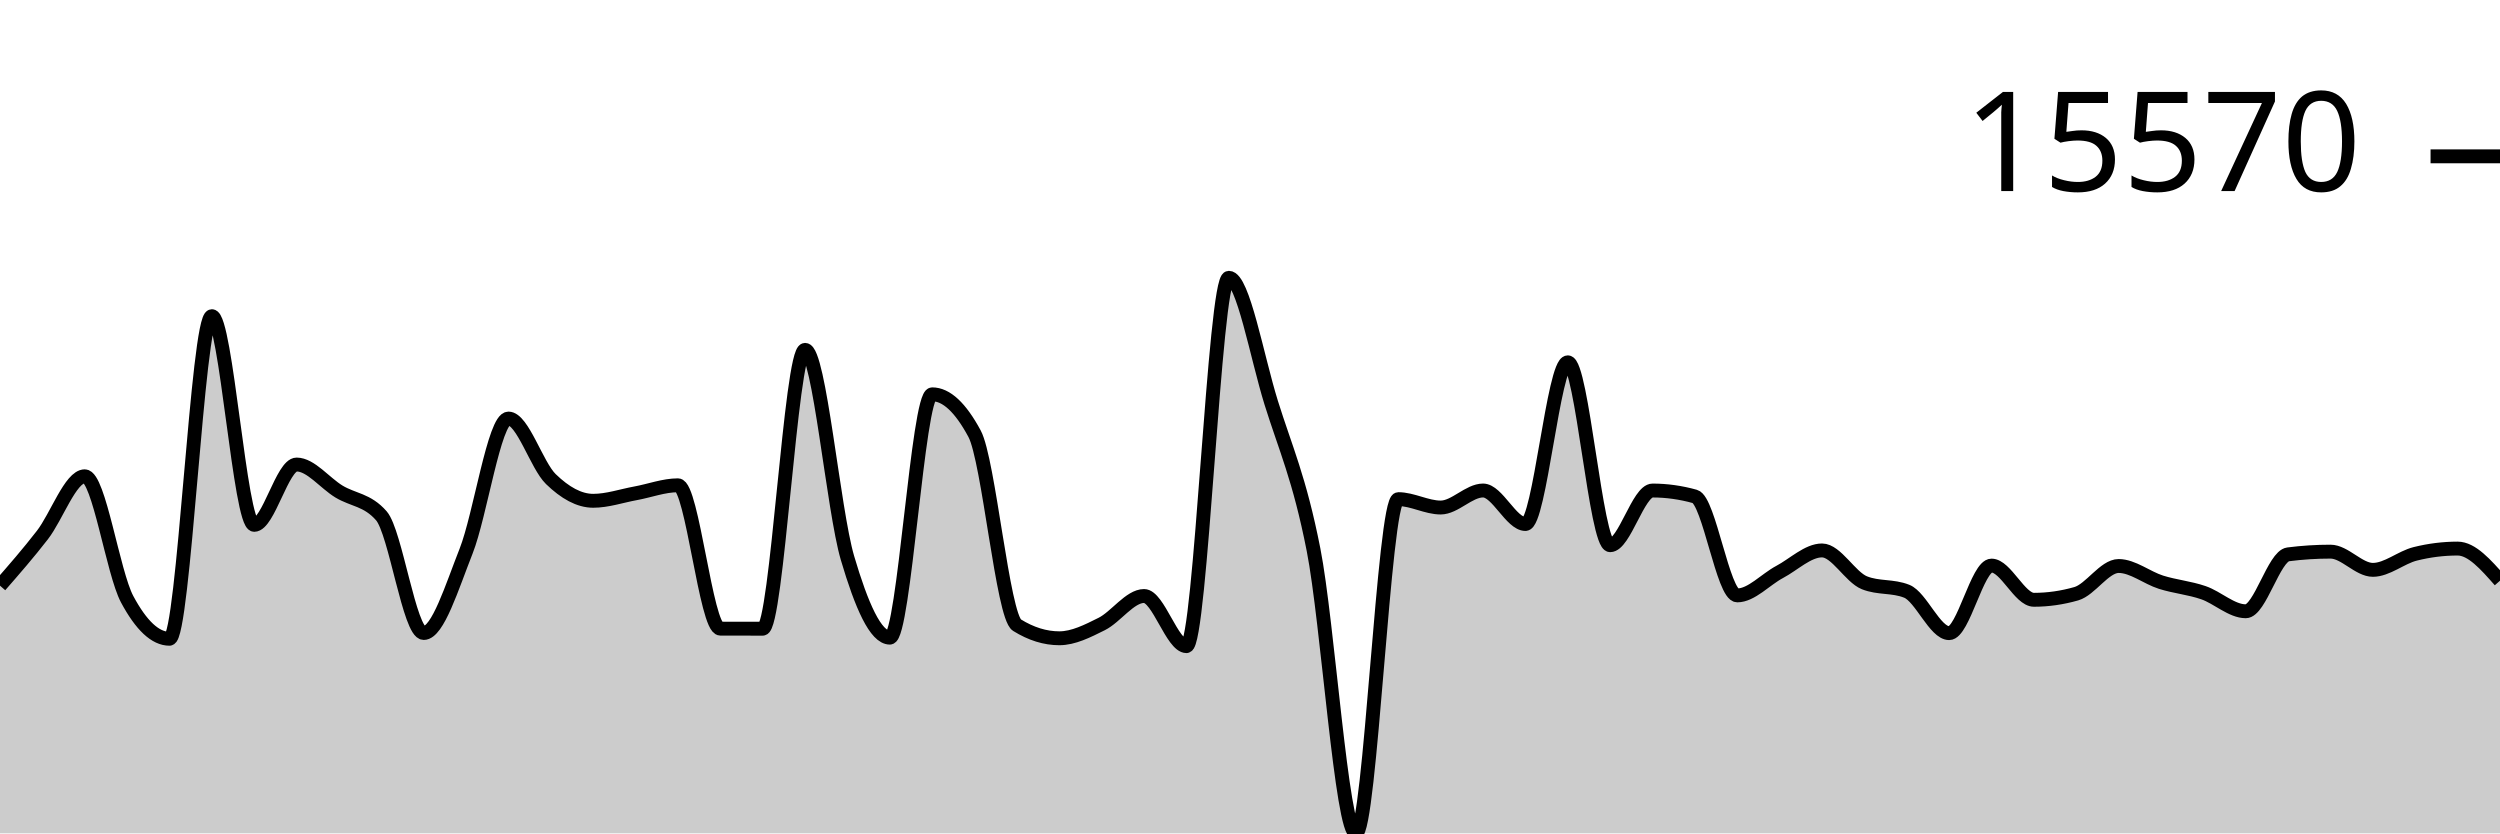
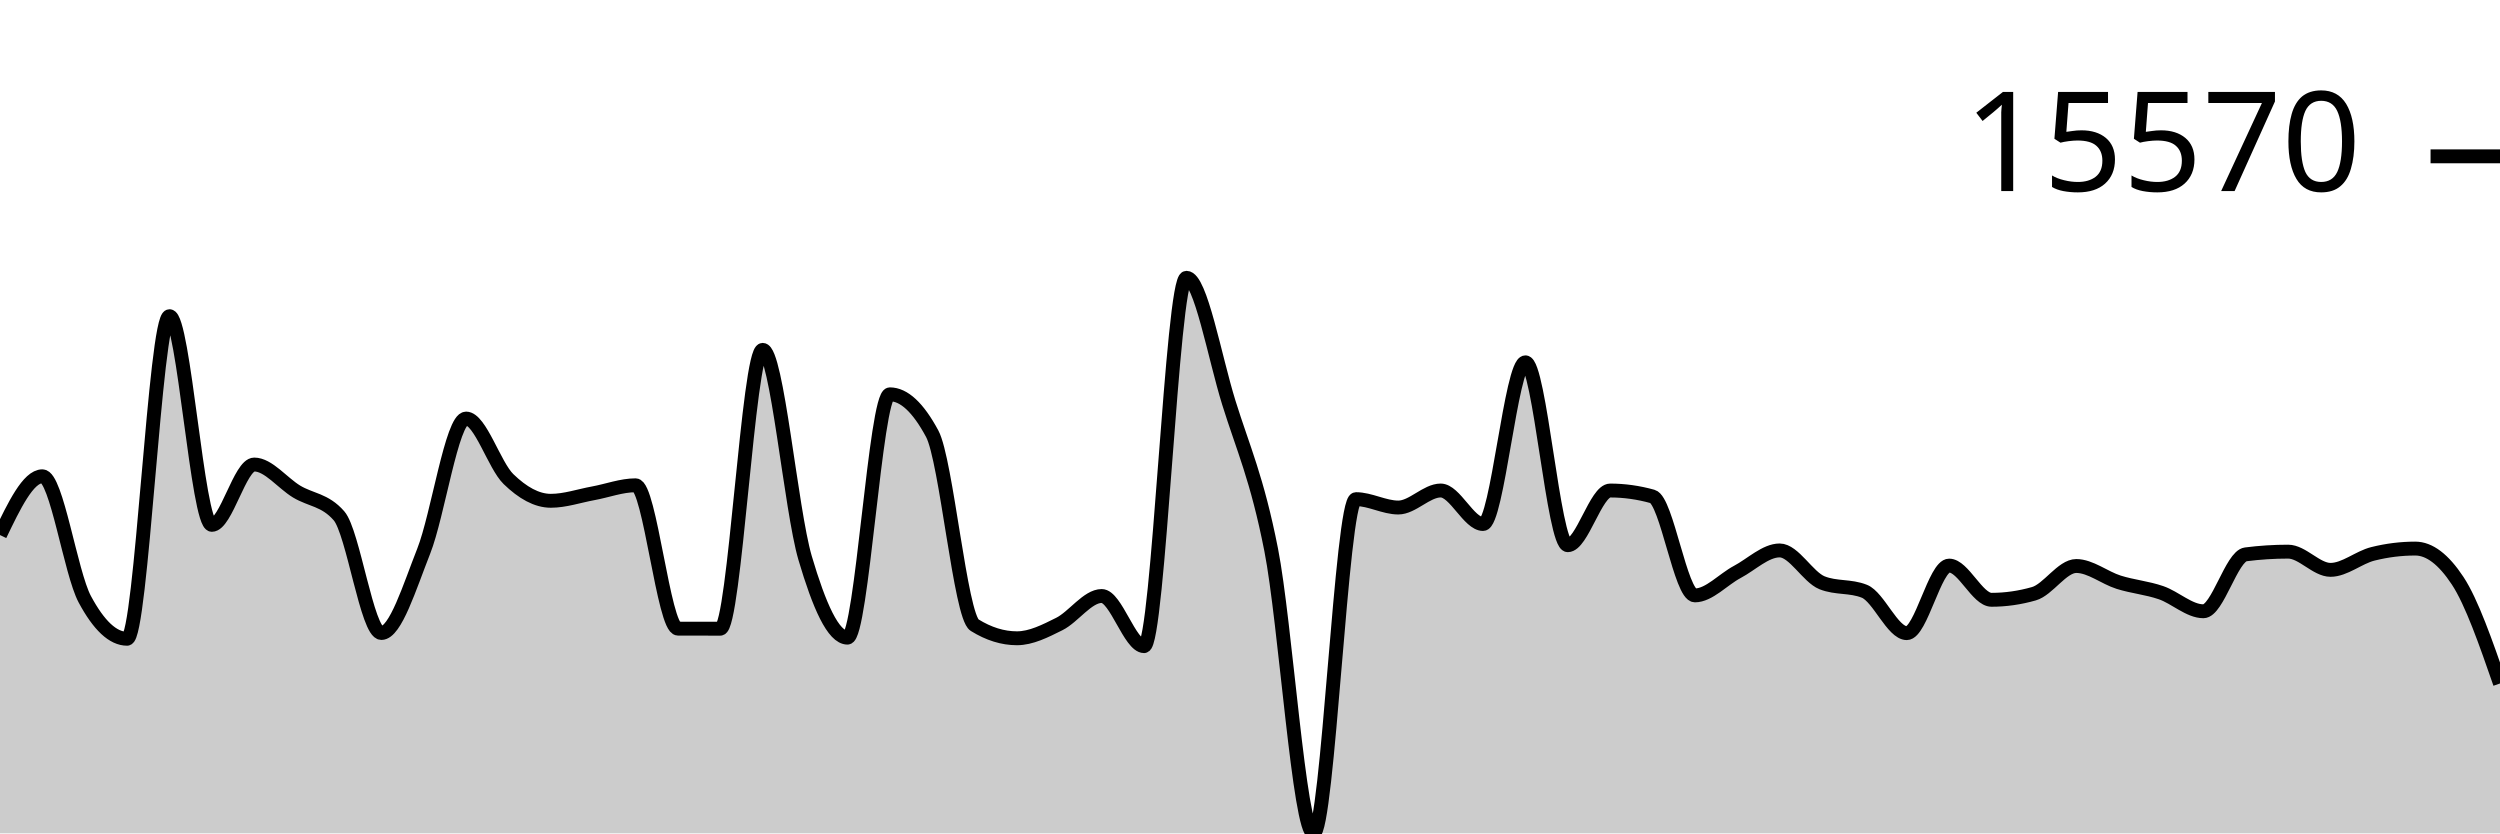
<svg xmlns="http://www.w3.org/2000/svg" viewBox="0 0 180 60">
  <g transform="translate(0,20)">
-     <path class="area" fill="rgba(0, 0, 0, 0.2)" d="M0,22.168C1.017,21.002,2.034,19.837,3.051,18.524C4.068,17.211,5.085,14.292,6.102,14.292C7.119,14.292,8.136,21.241,9.153,23.141C10.169,25.041,11.186,25.991,12.203,25.991C13.22,25.991,14.237,2.764,15.254,2.764C16.271,2.764,17.288,17.79,18.305,17.79C19.322,17.79,20.339,13.446,21.356,13.446C22.373,13.446,23.39,14.776,24.407,15.392C25.424,16.007,26.441,15.973,27.458,17.137C28.475,18.301,29.492,25.576,30.508,25.576C31.525,25.576,32.542,22.255,33.559,19.682C34.576,17.108,35.593,10.136,36.61,10.136C37.627,10.136,38.644,13.508,39.661,14.494C40.678,15.481,41.695,16.057,42.712,16.057C43.729,16.057,44.746,15.704,45.763,15.518C46.78,15.332,47.797,14.941,48.814,14.941C49.831,14.941,50.847,25.258,51.864,25.262C52.881,25.265,53.898,25.267,54.915,25.267C55.932,25.267,56.949,5.19,57.966,5.19C58.983,5.19,60,16.716,61.017,20.169C62.034,23.623,63.051,25.91,64.068,25.91C65.085,25.91,66.102,8.391,67.119,8.391C68.136,8.391,69.153,9.336,70.169,11.228C71.186,13.12,72.203,24.376,73.22,25.008C74.237,25.64,75.254,25.956,76.271,25.956C77.288,25.956,78.305,25.435,79.322,24.928C80.339,24.42,81.356,22.912,82.373,22.912C83.39,22.912,84.407,26.522,85.424,26.522C86.441,26.522,87.458,0,88.475,0C89.492,0,90.508,5.726,91.525,8.99C92.542,12.255,93.559,14.419,94.576,19.587C95.593,24.755,96.61,40,97.627,40C98.644,40,99.661,15.938,100.678,15.938C101.695,15.938,102.712,16.542,103.729,16.542C104.746,16.542,105.763,15.316,106.78,15.316C107.797,15.316,108.814,17.729,109.831,17.729C110.847,17.729,111.864,6.087,112.881,6.087C113.898,6.087,114.915,19.255,115.932,19.255C116.949,19.255,117.966,15.318,118.983,15.318C120,15.318,121.017,15.461,122.034,15.745C123.051,16.029,124.068,22.868,125.085,22.868C126.102,22.868,127.119,21.718,128.136,21.179C129.153,20.639,130.169,19.631,131.186,19.631C132.203,19.631,133.22,21.551,134.237,21.959C135.254,22.367,136.271,22.163,137.288,22.571C138.305,22.978,139.322,25.586,140.339,25.586C141.356,25.586,142.373,20.723,143.39,20.723C144.407,20.723,145.424,23.185,146.441,23.185C147.458,23.185,148.475,23.039,149.492,22.748C150.508,22.458,151.525,20.752,152.542,20.752C153.559,20.752,154.576,21.6,155.593,21.92C156.61,22.24,157.627,22.324,158.644,22.673C159.661,23.022,160.678,24.011,161.695,24.011C162.712,24.011,163.729,20.043,164.746,19.913C165.763,19.783,166.78,19.718,167.797,19.718C168.814,19.718,169.831,21.03,170.847,21.03C171.864,21.03,172.881,20.13,173.898,19.877C174.915,19.623,175.932,19.497,176.949,19.497C177.966,19.497,178.983,20.653,180,21.81L180,40C178.983,40,177.966,40,176.949,40C175.932,40,174.915,40,173.898,40C172.881,40,171.864,40,170.847,40C169.831,40,168.814,40,167.797,40C166.78,40,165.763,40,164.746,40C163.729,40,162.712,40,161.695,40C160.678,40,159.661,40,158.644,40C157.627,40,156.61,40,155.593,40C154.576,40,153.559,40,152.542,40C151.525,40,150.508,40,149.492,40C148.475,40,147.458,40,146.441,40C145.424,40,144.407,40,143.39,40C142.373,40,141.356,40,140.339,40C139.322,40,138.305,40,137.288,40C136.271,40,135.254,40,134.237,40C133.22,40,132.203,40,131.186,40C130.169,40,129.153,40,128.136,40C127.119,40,126.102,40,125.085,40C124.068,40,123.051,40,122.034,40C121.017,40,120,40,118.983,40C117.966,40,116.949,40,115.932,40C114.915,40,113.898,40,112.881,40C111.864,40,110.847,40,109.831,40C108.814,40,107.797,40,106.78,40C105.763,40,104.746,40,103.729,40C102.712,40,101.695,40,100.678,40C99.661,40,98.644,40,97.627,40C96.61,40,95.593,40,94.576,40C93.559,40,92.542,40,91.525,40C90.508,40,89.492,40,88.475,40C87.458,40,86.441,40,85.424,40C84.407,40,83.39,40,82.373,40C81.356,40,80.339,40,79.322,40C78.305,40,77.288,40,76.271,40C75.254,40,74.237,40,73.22,40C72.203,40,71.186,40,70.169,40C69.153,40,68.136,40,67.119,40C66.102,40,65.085,40,64.068,40C63.051,40,62.034,40,61.017,40C60,40,58.983,40,57.966,40C56.949,40,55.932,40,54.915,40C53.898,40,52.881,40,51.864,40C50.847,40,49.831,40,48.814,40C47.797,40,46.78,40,45.763,40C44.746,40,43.729,40,42.712,40C41.695,40,40.678,40,39.661,40C38.644,40,37.627,40,36.61,40C35.593,40,34.576,40,33.559,40C32.542,40,31.525,40,30.508,40C29.492,40,28.475,40,27.458,40C26.441,40,25.424,40,24.407,40C23.39,40,22.373,40,21.356,40C20.339,40,19.322,40,18.305,40C17.288,40,16.271,40,15.254,40C14.237,40,13.22,40,12.203,40C11.186,40,10.169,40,9.153,40C8.136,40,7.119,40,6.102,40C5.085,40,4.068,40,3.051,40C2.034,40,1.017,40,0,40Z" />
-     <path class="line" stroke="black" fill="none" d="M0,22.168C1.017,21.002,2.034,19.837,3.051,18.524C4.068,17.211,5.085,14.292,6.102,14.292C7.119,14.292,8.136,21.241,9.153,23.141C10.169,25.041,11.186,25.991,12.203,25.991C13.22,25.991,14.237,2.764,15.254,2.764C16.271,2.764,17.288,17.79,18.305,17.79C19.322,17.79,20.339,13.446,21.356,13.446C22.373,13.446,23.39,14.776,24.407,15.392C25.424,16.007,26.441,15.973,27.458,17.137C28.475,18.301,29.492,25.576,30.508,25.576C31.525,25.576,32.542,22.255,33.559,19.682C34.576,17.108,35.593,10.136,36.61,10.136C37.627,10.136,38.644,13.508,39.661,14.494C40.678,15.481,41.695,16.057,42.712,16.057C43.729,16.057,44.746,15.704,45.763,15.518C46.78,15.332,47.797,14.941,48.814,14.941C49.831,14.941,50.847,25.258,51.864,25.262C52.881,25.265,53.898,25.267,54.915,25.267C55.932,25.267,56.949,5.19,57.966,5.19C58.983,5.19,60,16.716,61.017,20.169C62.034,23.623,63.051,25.91,64.068,25.91C65.085,25.91,66.102,8.391,67.119,8.391C68.136,8.391,69.153,9.336,70.169,11.228C71.186,13.12,72.203,24.376,73.22,25.008C74.237,25.64,75.254,25.956,76.271,25.956C77.288,25.956,78.305,25.435,79.322,24.928C80.339,24.42,81.356,22.912,82.373,22.912C83.39,22.912,84.407,26.522,85.424,26.522C86.441,26.522,87.458,0,88.475,0C89.492,0,90.508,5.726,91.525,8.99C92.542,12.255,93.559,14.419,94.576,19.587C95.593,24.755,96.61,40,97.627,40C98.644,40,99.661,15.938,100.678,15.938C101.695,15.938,102.712,16.542,103.729,16.542C104.746,16.542,105.763,15.316,106.78,15.316C107.797,15.316,108.814,17.729,109.831,17.729C110.847,17.729,111.864,6.087,112.881,6.087C113.898,6.087,114.915,19.255,115.932,19.255C116.949,19.255,117.966,15.318,118.983,15.318C120,15.318,121.017,15.461,122.034,15.745C123.051,16.029,124.068,22.868,125.085,22.868C126.102,22.868,127.119,21.718,128.136,21.179C129.153,20.639,130.169,19.631,131.186,19.631C132.203,19.631,133.22,21.551,134.237,21.959C135.254,22.367,136.271,22.163,137.288,22.571C138.305,22.978,139.322,25.586,140.339,25.586C141.356,25.586,142.373,20.723,143.39,20.723C144.407,20.723,145.424,23.185,146.441,23.185C147.458,23.185,148.475,23.039,149.492,22.748C150.508,22.458,151.525,20.752,152.542,20.752C153.559,20.752,154.576,21.6,155.593,21.92C156.61,22.24,157.627,22.324,158.644,22.673C159.661,23.022,160.678,24.011,161.695,24.011C162.712,24.011,163.729,20.043,164.746,19.913C165.763,19.783,166.78,19.718,167.797,19.718C168.814,19.718,169.831,21.03,170.847,21.03C171.864,21.03,172.881,20.13,173.898,19.877C174.915,19.623,175.932,19.497,176.949,19.497C177.966,19.497,178.983,20.653,180,21.81" />
+     <path class="area" fill="rgba(0, 0, 0, 0.2)" d="M0,18.524C1.017,16.408,2.034,14.292,3.051,14.292C4.068,14.292,5.085,21.241,6.102,23.141C7.119,25.041,8.136,25.991,9.153,25.991C10.169,25.991,11.186,2.764,12.203,2.764C13.22,2.764,14.237,17.79,15.254,17.79C16.271,17.79,17.288,13.446,18.305,13.446C19.322,13.446,20.339,14.776,21.356,15.392C22.373,16.007,23.39,15.973,24.407,17.137C25.424,18.301,26.441,25.576,27.458,25.576C28.475,25.576,29.492,22.255,30.508,19.682C31.525,17.108,32.542,10.136,33.559,10.136C34.576,10.136,35.593,13.508,36.61,14.494C37.627,15.481,38.644,16.057,39.661,16.057C40.678,16.057,41.695,15.704,42.712,15.518C43.729,15.332,44.746,14.941,45.763,14.941C46.78,14.941,47.797,25.258,48.814,25.262C49.831,25.265,50.847,25.267,51.864,25.267C52.881,25.267,53.898,5.19,54.915,5.19C55.932,5.19,56.949,16.716,57.966,20.169C58.983,23.623,60,25.91,61.017,25.91C62.034,25.91,63.051,8.391,64.068,8.391C65.085,8.391,66.102,9.336,67.119,11.228C68.136,13.12,69.153,24.376,70.169,25.008C71.186,25.64,72.203,25.956,73.22,25.956C74.237,25.956,75.254,25.435,76.271,24.928C77.288,24.42,78.305,22.912,79.322,22.912C80.339,22.912,81.356,26.522,82.373,26.522C83.39,26.522,84.407,0,85.424,0C86.441,0,87.458,5.726,88.475,8.99C89.492,12.255,90.508,14.419,91.525,19.587C92.542,24.755,93.559,40,94.576,40C95.593,40,96.61,15.938,97.627,15.938C98.644,15.938,99.661,16.542,100.678,16.542C101.695,16.542,102.712,15.316,103.729,15.316C104.746,15.316,105.763,17.729,106.78,17.729C107.797,17.729,108.814,6.087,109.831,6.087C110.847,6.087,111.864,19.255,112.881,19.255C113.898,19.255,114.915,15.318,115.932,15.318C116.949,15.318,117.966,15.461,118.983,15.745C120,16.029,121.017,22.868,122.034,22.868C123.051,22.868,124.068,21.718,125.085,21.179C126.102,20.639,127.119,19.631,128.136,19.631C129.153,19.631,130.169,21.551,131.186,21.959C132.203,22.367,133.22,22.163,134.237,22.571C135.254,22.978,136.271,25.586,137.288,25.586C138.305,25.586,139.322,20.723,140.339,20.723C141.356,20.723,142.373,23.185,143.39,23.185C144.407,23.185,145.424,23.039,146.441,22.748C147.458,22.458,148.475,20.752,149.492,20.752C150.508,20.752,151.525,21.6,152.542,21.92C153.559,22.24,154.576,22.324,155.593,22.673C156.61,23.022,157.627,24.011,158.644,24.011C159.661,24.011,160.678,20.043,161.695,19.913C162.712,19.783,163.729,19.718,164.746,19.718C165.763,19.718,166.78,21.03,167.797,21.03C168.814,21.03,169.831,20.13,170.847,19.877C171.864,19.623,172.881,19.497,173.898,19.497C174.915,19.497,175.932,20.268,176.949,21.81C177.966,23.352,178.983,26.282,180,29.211L180,40C178.983,40,177.966,40,176.949,40C175.932,40,174.915,40,173.898,40C172.881,40,171.864,40,170.847,40C169.831,40,168.814,40,167.797,40C166.78,40,165.763,40,164.746,40C163.729,40,162.712,40,161.695,40C160.678,40,159.661,40,158.644,40C157.627,40,156.61,40,155.593,40C154.576,40,153.559,40,152.542,40C151.525,40,150.508,40,149.492,40C148.475,40,147.458,40,146.441,40C145.424,40,144.407,40,143.39,40C142.373,40,141.356,40,140.339,40C139.322,40,138.305,40,137.288,40C136.271,40,135.254,40,134.237,40C133.22,40,132.203,40,131.186,40C130.169,40,129.153,40,128.136,40C127.119,40,126.102,40,125.085,40C124.068,40,123.051,40,122.034,40C121.017,40,120,40,118.983,40C117.966,40,116.949,40,115.932,40C114.915,40,113.898,40,112.881,40C111.864,40,110.847,40,109.831,40C108.814,40,107.797,40,106.78,40C105.763,40,104.746,40,103.729,40C102.712,40,101.695,40,100.678,40C99.661,40,98.644,40,97.627,40C96.61,40,95.593,40,94.576,40C93.559,40,92.542,40,91.525,40C90.508,40,89.492,40,88.475,40C87.458,40,86.441,40,85.424,40C84.407,40,83.39,40,82.373,40C81.356,40,80.339,40,79.322,40C78.305,40,77.288,40,76.271,40C75.254,40,74.237,40,73.22,40C72.203,40,71.186,40,70.169,40C69.153,40,68.136,40,67.119,40C66.102,40,65.085,40,64.068,40C63.051,40,62.034,40,61.017,40C60,40,58.983,40,57.966,40C56.949,40,55.932,40,54.915,40C53.898,40,52.881,40,51.864,40C50.847,40,49.831,40,48.814,40C47.797,40,46.78,40,45.763,40C44.746,40,43.729,40,42.712,40C41.695,40,40.678,40,39.661,40C38.644,40,37.627,40,36.61,40C35.593,40,34.576,40,33.559,40C32.542,40,31.525,40,30.508,40C29.492,40,28.475,40,27.458,40C26.441,40,25.424,40,24.407,40C23.39,40,22.373,40,21.356,40C20.339,40,19.322,40,18.305,40C17.288,40,16.271,40,15.254,40C14.237,40,13.22,40,12.203,40C11.186,40,10.169,40,9.153,40C8.136,40,7.119,40,6.102,40C5.085,40,4.068,40,3.051,40C2.034,40,1.017,40,0,40Z" />
+     <path class="line" stroke="black" fill="none" d="M0,18.524C1.017,16.408,2.034,14.292,3.051,14.292C4.068,14.292,5.085,21.241,6.102,23.141C7.119,25.041,8.136,25.991,9.153,25.991C10.169,25.991,11.186,2.764,12.203,2.764C13.22,2.764,14.237,17.79,15.254,17.79C16.271,17.79,17.288,13.446,18.305,13.446C19.322,13.446,20.339,14.776,21.356,15.392C22.373,16.007,23.39,15.973,24.407,17.137C25.424,18.301,26.441,25.576,27.458,25.576C28.475,25.576,29.492,22.255,30.508,19.682C31.525,17.108,32.542,10.136,33.559,10.136C34.576,10.136,35.593,13.508,36.61,14.494C37.627,15.481,38.644,16.057,39.661,16.057C40.678,16.057,41.695,15.704,42.712,15.518C43.729,15.332,44.746,14.941,45.763,14.941C46.78,14.941,47.797,25.258,48.814,25.262C49.831,25.265,50.847,25.267,51.864,25.267C52.881,25.267,53.898,5.19,54.915,5.19C55.932,5.19,56.949,16.716,57.966,20.169C58.983,23.623,60,25.91,61.017,25.91C62.034,25.91,63.051,8.391,64.068,8.391C65.085,8.391,66.102,9.336,67.119,11.228C68.136,13.12,69.153,24.376,70.169,25.008C71.186,25.64,72.203,25.956,73.22,25.956C74.237,25.956,75.254,25.435,76.271,24.928C77.288,24.42,78.305,22.912,79.322,22.912C80.339,22.912,81.356,26.522,82.373,26.522C83.39,26.522,84.407,0,85.424,0C86.441,0,87.458,5.726,88.475,8.99C89.492,12.255,90.508,14.419,91.525,19.587C92.542,24.755,93.559,40,94.576,40C95.593,40,96.61,15.938,97.627,15.938C98.644,15.938,99.661,16.542,100.678,16.542C101.695,16.542,102.712,15.316,103.729,15.316C104.746,15.316,105.763,17.729,106.78,17.729C107.797,17.729,108.814,6.087,109.831,6.087C110.847,6.087,111.864,19.255,112.881,19.255C113.898,19.255,114.915,15.318,115.932,15.318C116.949,15.318,117.966,15.461,118.983,15.745C120,16.029,121.017,22.868,122.034,22.868C123.051,22.868,124.068,21.718,125.085,21.179C126.102,20.639,127.119,19.631,128.136,19.631C129.153,19.631,130.169,21.551,131.186,21.959C132.203,22.367,133.22,22.163,134.237,22.571C135.254,22.978,136.271,25.586,137.288,25.586C138.305,25.586,139.322,20.723,140.339,20.723C141.356,20.723,142.373,23.185,143.39,23.185C144.407,23.185,145.424,23.039,146.441,22.748C147.458,22.458,148.475,20.752,149.492,20.752C150.508,20.752,151.525,21.6,152.542,21.92C153.559,22.24,154.576,22.324,155.593,22.673C156.61,23.022,157.627,24.011,158.644,24.011C159.661,24.011,160.678,20.043,161.695,19.913C162.712,19.783,163.729,19.718,164.746,19.718C165.763,19.718,166.78,21.03,167.797,21.03C168.814,21.03,169.831,20.13,170.847,19.877C171.864,19.623,172.881,19.497,173.898,19.497C174.915,19.497,175.932,20.268,176.949,21.81C177.966,23.352,178.983,26.282,180,29.211" />
    <path class="axis-ceiling" stroke-width="1" stroke="black" fill="none" d="M175,-8.744L180,-8.744" />
    <text class="axis-ceiling-label" font-family="sans-serif" text-anchor="end" font-size="10px" x="170" y="-6.244">15570</text>
  </g>
</svg>
